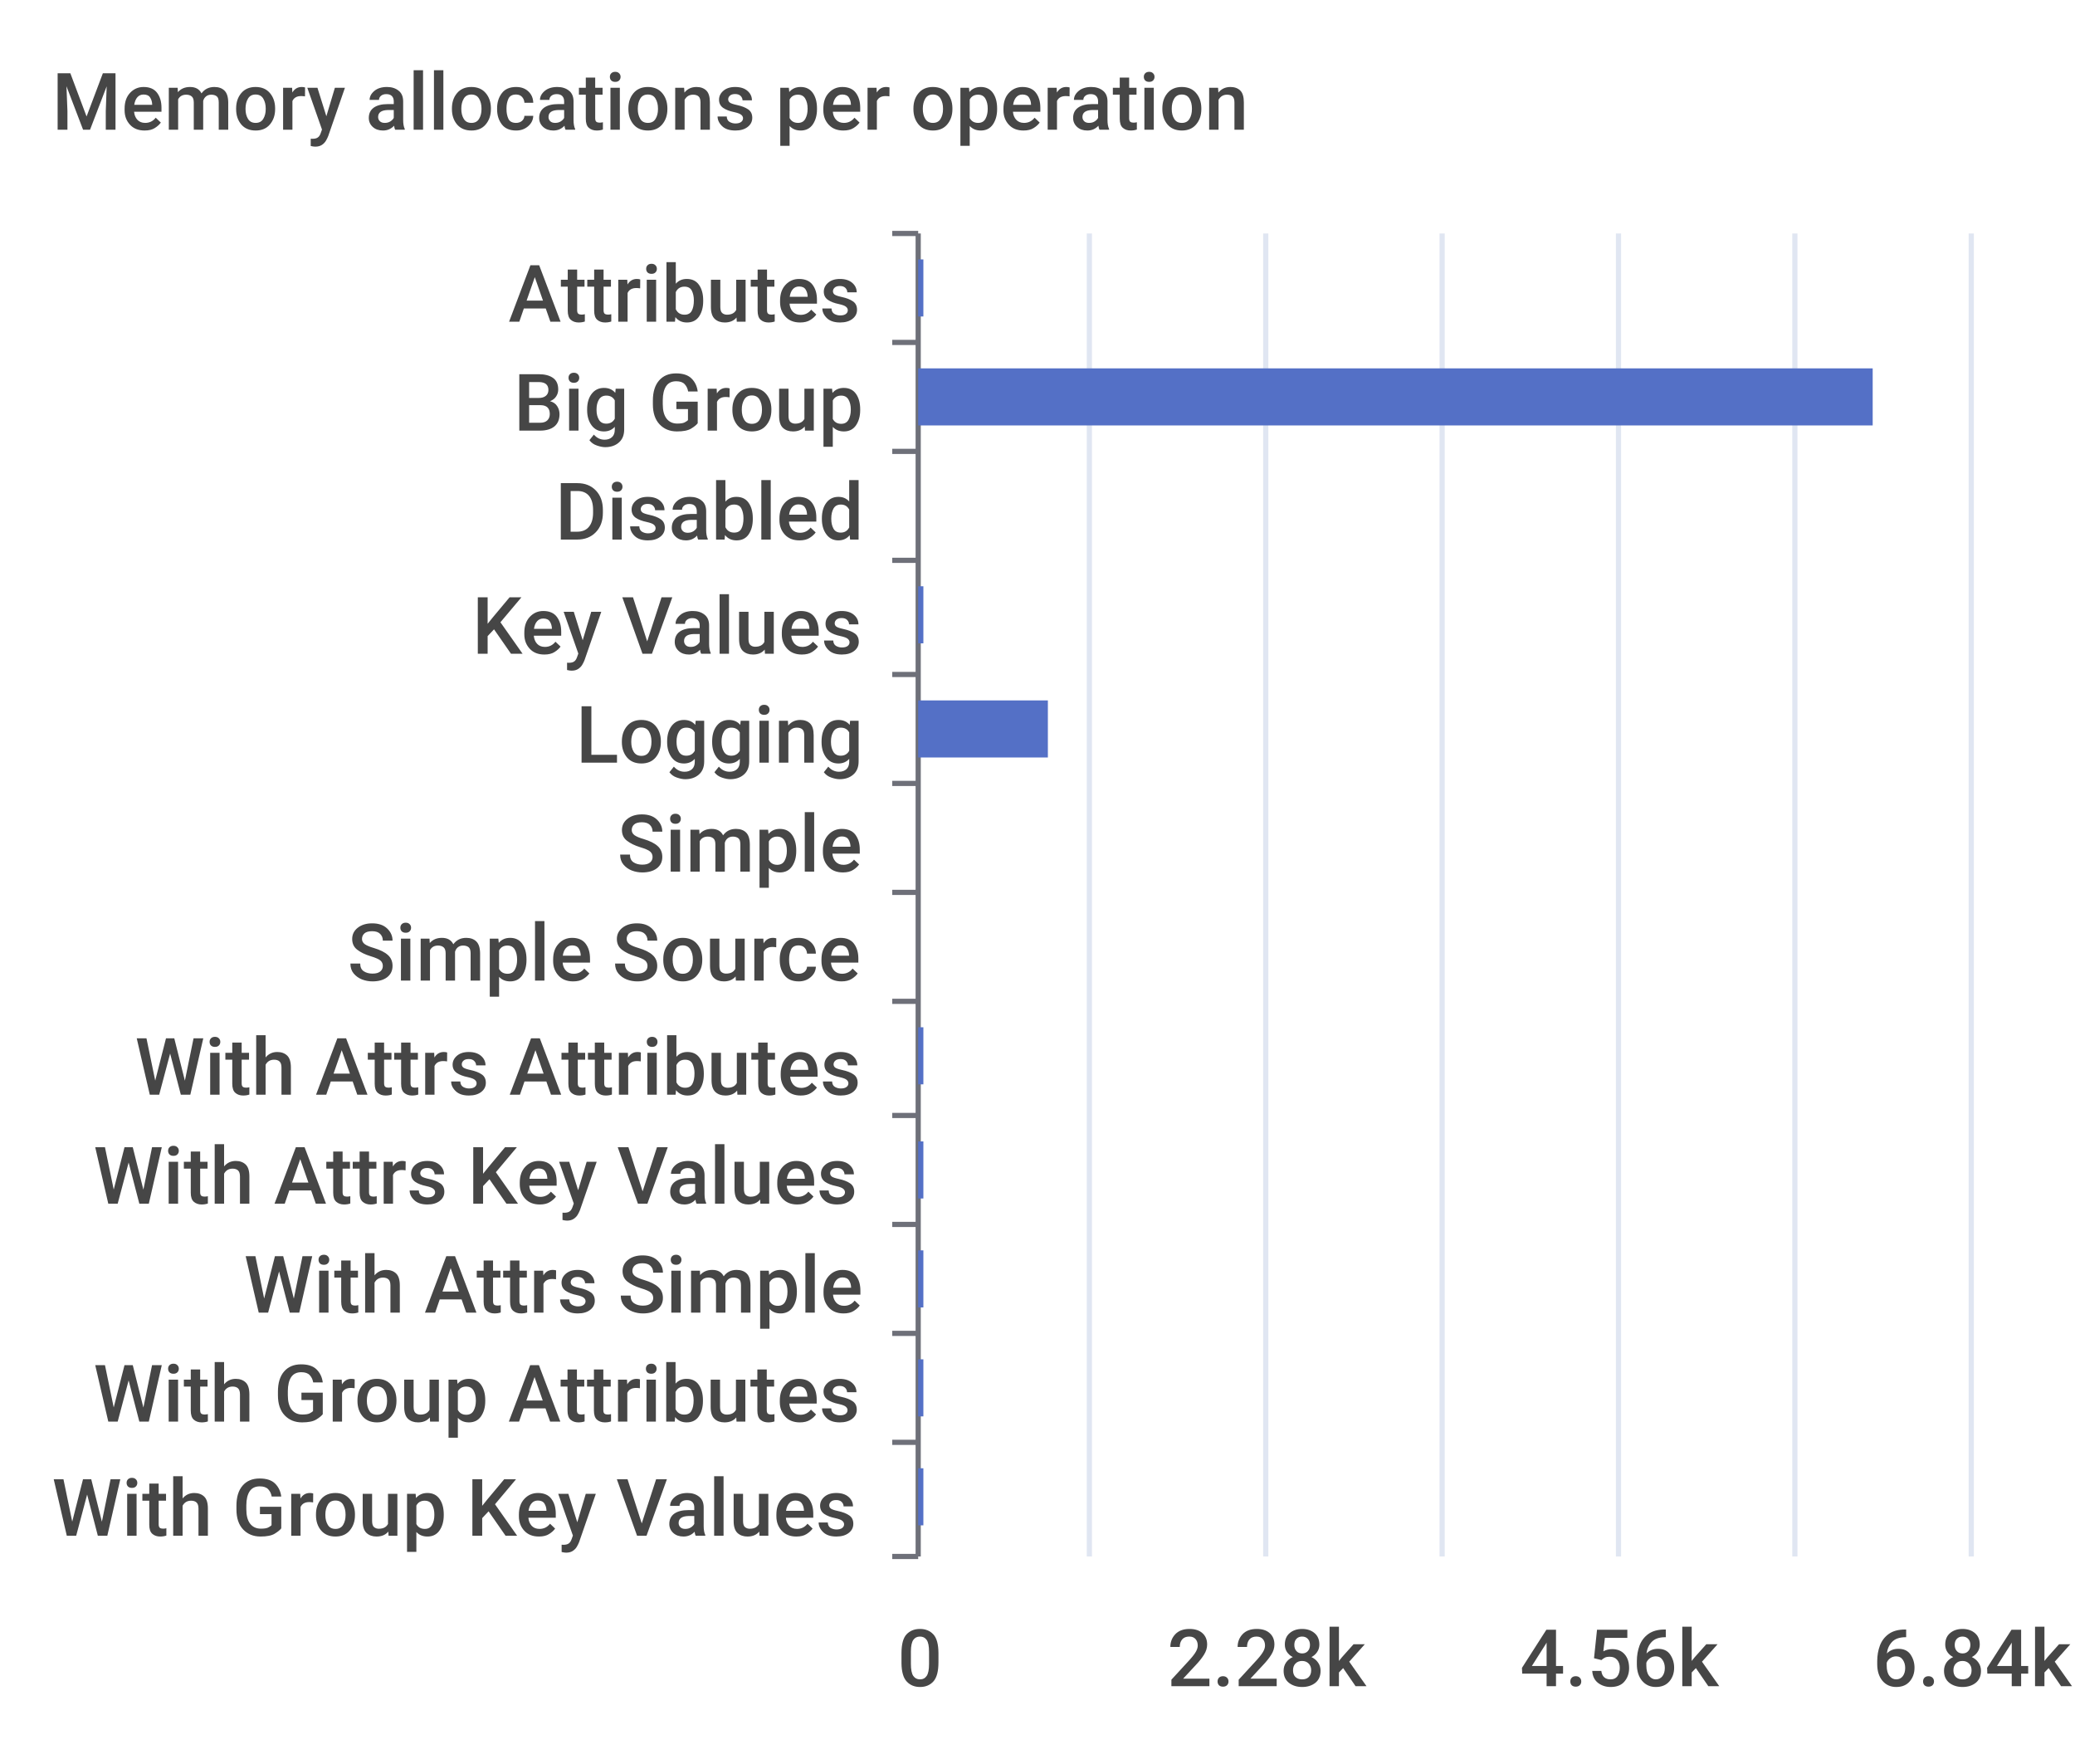
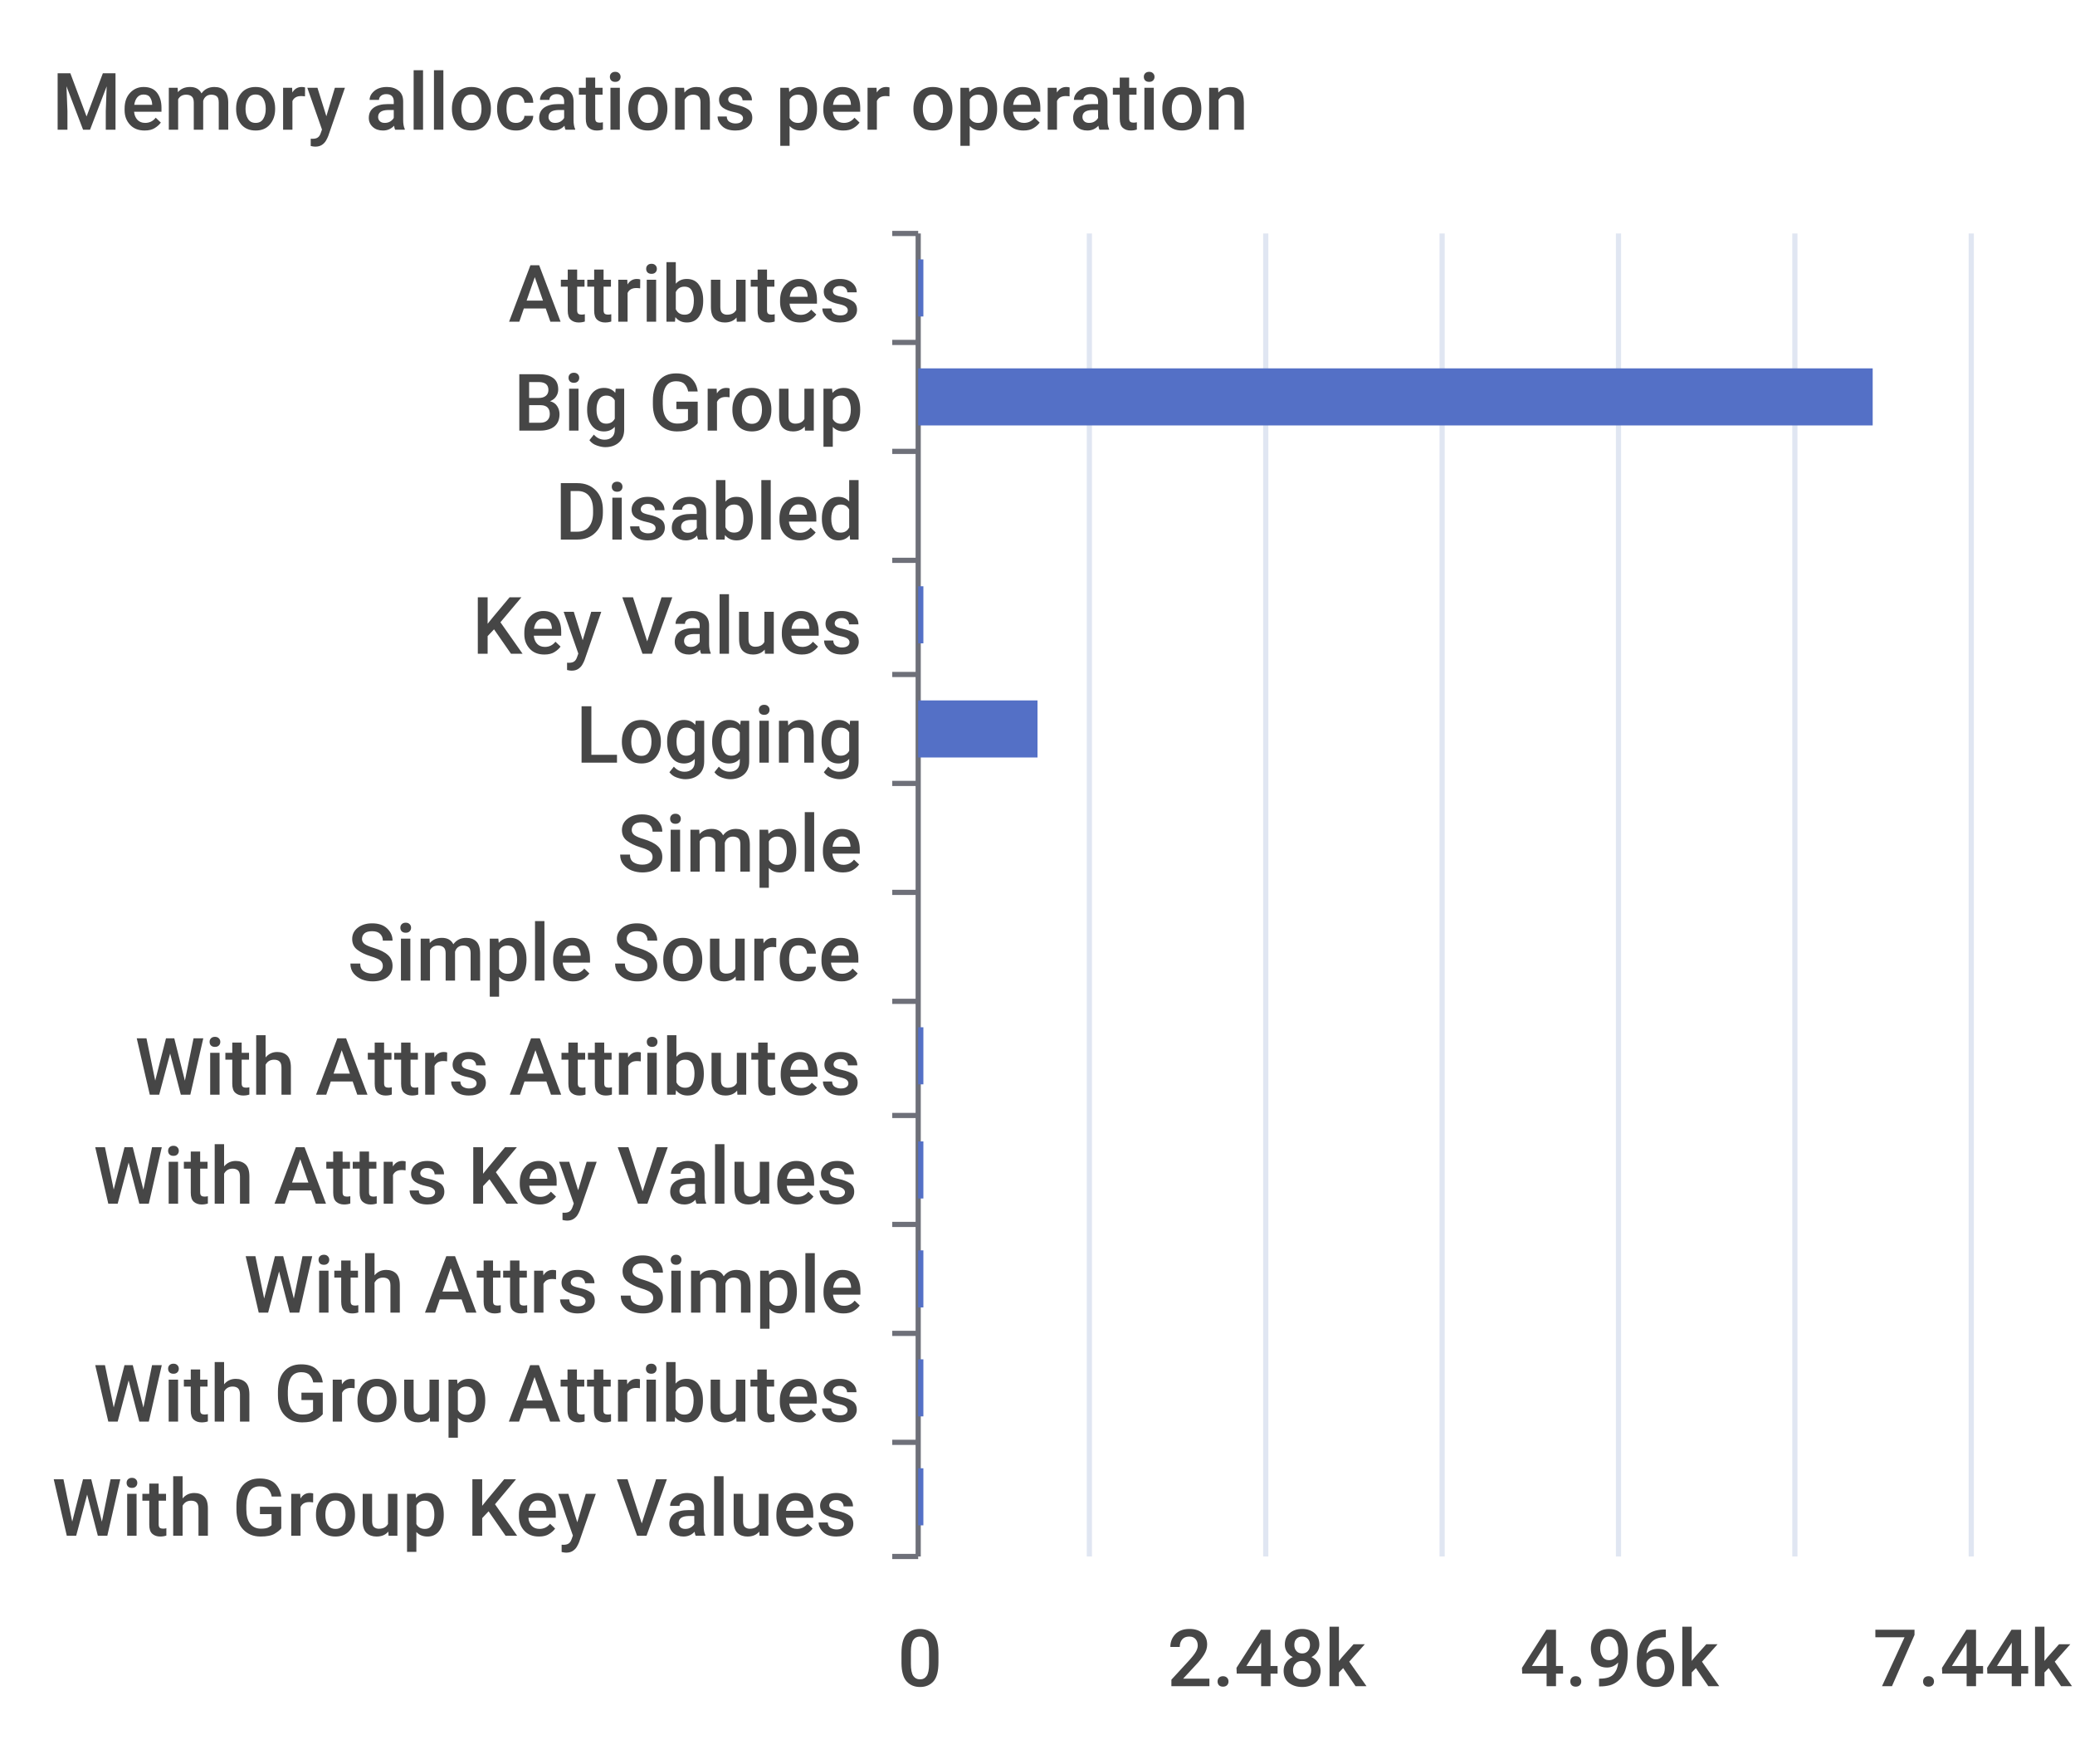
<svg xmlns="http://www.w3.org/2000/svg" width="400" height="340">\n<path d="M 0 0 L 400 0 L 400 340 L 0 340 L 0 0" style="stroke-width:0;stroke:none;fill:rgba(255,255,255,1.0)" />
  <text x="10" y="25" style="stroke-width:0;stroke:none;fill:rgba(70,70,70,1.0);font-size:15.3px;font-family:'Roboto Medium',sans-serif">Memory allocations per operation</text>
  <path d="M 172 45 L 177 45" style="stroke-width:1;stroke:rgba(110,112,121,1.0);fill:none" />
  <path d="M 172 66 L 177 66" style="stroke-width:1;stroke:rgba(110,112,121,1.0);fill:none" />
  <path d="M 172 87 L 177 87" style="stroke-width:1;stroke:rgba(110,112,121,1.0);fill:none" />
  <path d="M 172 108 L 177 108" style="stroke-width:1;stroke:rgba(110,112,121,1.0);fill:none" />
  <path d="M 172 130 L 177 130" style="stroke-width:1;stroke:rgba(110,112,121,1.0);fill:none" />
  <path d="M 172 151 L 177 151" style="stroke-width:1;stroke:rgba(110,112,121,1.0);fill:none" />
  <path d="M 172 172 L 177 172" style="stroke-width:1;stroke:rgba(110,112,121,1.0);fill:none" />
  <path d="M 172 193 L 177 193" style="stroke-width:1;stroke:rgba(110,112,121,1.0);fill:none" />
  <path d="M 172 215 L 177 215" style="stroke-width:1;stroke:rgba(110,112,121,1.0);fill:none" />
  <path d="M 172 236 L 177 236" style="stroke-width:1;stroke:rgba(110,112,121,1.0);fill:none" />
  <path d="M 172 257 L 177 257" style="stroke-width:1;stroke:rgba(110,112,121,1.0);fill:none" />
  <path d="M 172 278 L 177 278" style="stroke-width:1;stroke:rgba(110,112,121,1.0);fill:none" />
  <path d="M 172 300 L 177 300" style="stroke-width:1;stroke:rgba(110,112,121,1.0);fill:none" />
  <path d="M 177 45 L 177 300" style="stroke-width:1;stroke:rgba(110,112,121,1.0);fill:none" />
  <text x="98" y="62" style="stroke-width:0;stroke:none;fill:rgba(70,70,70,1.0);font-size:15.3px;font-family:'Roboto Medium',sans-serif">Attributes</text>
  <text x="99" y="83" style="stroke-width:0;stroke:none;fill:rgba(70,70,70,1.0);font-size:15.3px;font-family:'Roboto Medium',sans-serif">Big Group</text>
  <text x="107" y="104" style="stroke-width:0;stroke:none;fill:rgba(70,70,70,1.0);font-size:15.3px;font-family:'Roboto Medium',sans-serif">Disabled</text>
  <text x="91" y="126" style="stroke-width:0;stroke:none;fill:rgba(70,70,70,1.0);font-size:15.3px;font-family:'Roboto Medium',sans-serif">Key Values</text>
  <text x="111" y="147" style="stroke-width:0;stroke:none;fill:rgba(70,70,70,1.0);font-size:15.3px;font-family:'Roboto Medium',sans-serif">Logging</text>
  <text x="119" y="168" style="stroke-width:0;stroke:none;fill:rgba(70,70,70,1.0);font-size:15.3px;font-family:'Roboto Medium',sans-serif">Simple</text>
  <text x="67" y="189" style="stroke-width:0;stroke:none;fill:rgba(70,70,70,1.0);font-size:15.3px;font-family:'Roboto Medium',sans-serif">Simple Source</text>
  <text x="26" y="211" style="stroke-width:0;stroke:none;fill:rgba(70,70,70,1.0);font-size:15.3px;font-family:'Roboto Medium',sans-serif">With Attrs Attributes</text>
  <text x="18" y="232" style="stroke-width:0;stroke:none;fill:rgba(70,70,70,1.0);font-size:15.3px;font-family:'Roboto Medium',sans-serif">With Attrs Key Values</text>
  <text x="47" y="253" style="stroke-width:0;stroke:none;fill:rgba(70,70,70,1.0);font-size:15.3px;font-family:'Roboto Medium',sans-serif">With Attrs Simple</text>
  <text x="18" y="274" style="stroke-width:0;stroke:none;fill:rgba(70,70,70,1.0);font-size:15.3px;font-family:'Roboto Medium',sans-serif">With Group Attributes</text>
  <text x="10" y="296" style="stroke-width:0;stroke:none;fill:rgba(70,70,70,1.0);font-size:15.3px;font-family:'Roboto Medium',sans-serif">With Group Key Values</text>
  <text x="173" y="325" style="stroke-width:0;stroke:none;fill:rgba(70,70,70,1.0);font-size:15.3px;font-family:'Roboto Medium',sans-serif">0</text>
-   <text x="225" y="325" style="stroke-width:0;stroke:none;fill:rgba(70,70,70,1.0);font-size:15.3px;font-family:'Roboto Medium',sans-serif">2.28k</text>
-   <text x="293" y="325" style="stroke-width:0;stroke:none;fill:rgba(70,70,70,1.0);font-size:15.3px;font-family:'Roboto Medium',sans-serif">4.56k</text>
-   <text x="361" y="325" style="stroke-width:0;stroke:none;fill:rgba(70,70,70,1.0);font-size:15.3px;font-family:'Roboto Medium',sans-serif">6.84k</text>
+   <text x="225" y="325" style="stroke-width:0;stroke:none;fill:rgba(70,70,70,1.0);font-size:15.3px;font-family:'Roboto Medium',sans-serif">2.48k</text>
+   <text x="293" y="325" style="stroke-width:0;stroke:none;fill:rgba(70,70,70,1.0);font-size:15.3px;font-family:'Roboto Medium',sans-serif">4.96k</text>
+   <text x="361" y="325" style="stroke-width:0;stroke:none;fill:rgba(70,70,70,1.0);font-size:15.3px;font-family:'Roboto Medium',sans-serif">7.44k</text>
  <path d="M 210 45 L 210 300" style="stroke-width:1;stroke:rgba(224,230,242,1.0);fill:none" />
  <path d="M 244 45 L 244 300" style="stroke-width:1;stroke:rgba(224,230,242,1.0);fill:none" />
  <path d="M 278 45 L 278 300" style="stroke-width:1;stroke:rgba(224,230,242,1.0);fill:none" />
  <path d="M 312 45 L 312 300" style="stroke-width:1;stroke:rgba(224,230,242,1.0);fill:none" />
  <path d="M 346 45 L 346 300" style="stroke-width:1;stroke:rgba(224,230,242,1.0);fill:none" />
  <path d="M 380 45 L 380 300" style="stroke-width:1;stroke:rgba(224,230,242,1.0);fill:none" />
  <path d="M 177 283 L 178 283 L 178 294 L 177 294 L 177 283" style="stroke-width:0;stroke:none;fill:rgba(84,112,198,1.0)" />
  <path d="M 177 262 L 178 262 L 178 273 L 177 273 L 177 262" style="stroke-width:0;stroke:none;fill:rgba(84,112,198,1.0)" />
  <path d="M 177 241 L 178 241 L 178 252 L 177 252 L 177 241" style="stroke-width:0;stroke:none;fill:rgba(84,112,198,1.0)" />
  <path d="M 177 220 L 178 220 L 178 231 L 177 231 L 177 220" style="stroke-width:0;stroke:none;fill:rgba(84,112,198,1.0)" />
  <path d="M 177 198 L 178 198 L 178 209 L 177 209 L 177 198" style="stroke-width:0;stroke:none;fill:rgba(84,112,198,1.0)" />
  <path d="M 177 177 L 177 177 L 177 188 L 177 188 L 177 177" style="stroke-width:0;stroke:none;fill:rgba(84,112,198,1.0)" />
  <path d="M 177 156 L 177 156 L 177 167 L 177 167 L 177 156" style="stroke-width:0;stroke:none;fill:rgba(84,112,198,1.0)" />
-   <path d="M 177 135 L 202 135 L 202 146 L 177 146 L 177 135" style="stroke-width:0;stroke:none;fill:rgba(84,112,198,1.0)" />
+   <path d="M 177 135 L 200 135 L 200 146 L 177 146 L 177 135" style="stroke-width:0;stroke:none;fill:rgba(84,112,198,1.0)" />
  <path d="M 177 113 L 178 113 L 178 124 L 177 124 L 177 113" style="stroke-width:0;stroke:none;fill:rgba(84,112,198,1.0)" />
  <path d="M 177 92 L 177 92 L 177 103 L 177 103 L 177 92" style="stroke-width:0;stroke:none;fill:rgba(84,112,198,1.0)" />
  <path d="M 177 71 L 361 71 L 361 82 L 177 82 L 177 71" style="stroke-width:0;stroke:none;fill:rgba(84,112,198,1.0)" />
  <path d="M 177 50 L 178 50 L 178 61 L 177 61 L 177 50" style="stroke-width:0;stroke:none;fill:rgba(84,112,198,1.0)" />
</svg>
